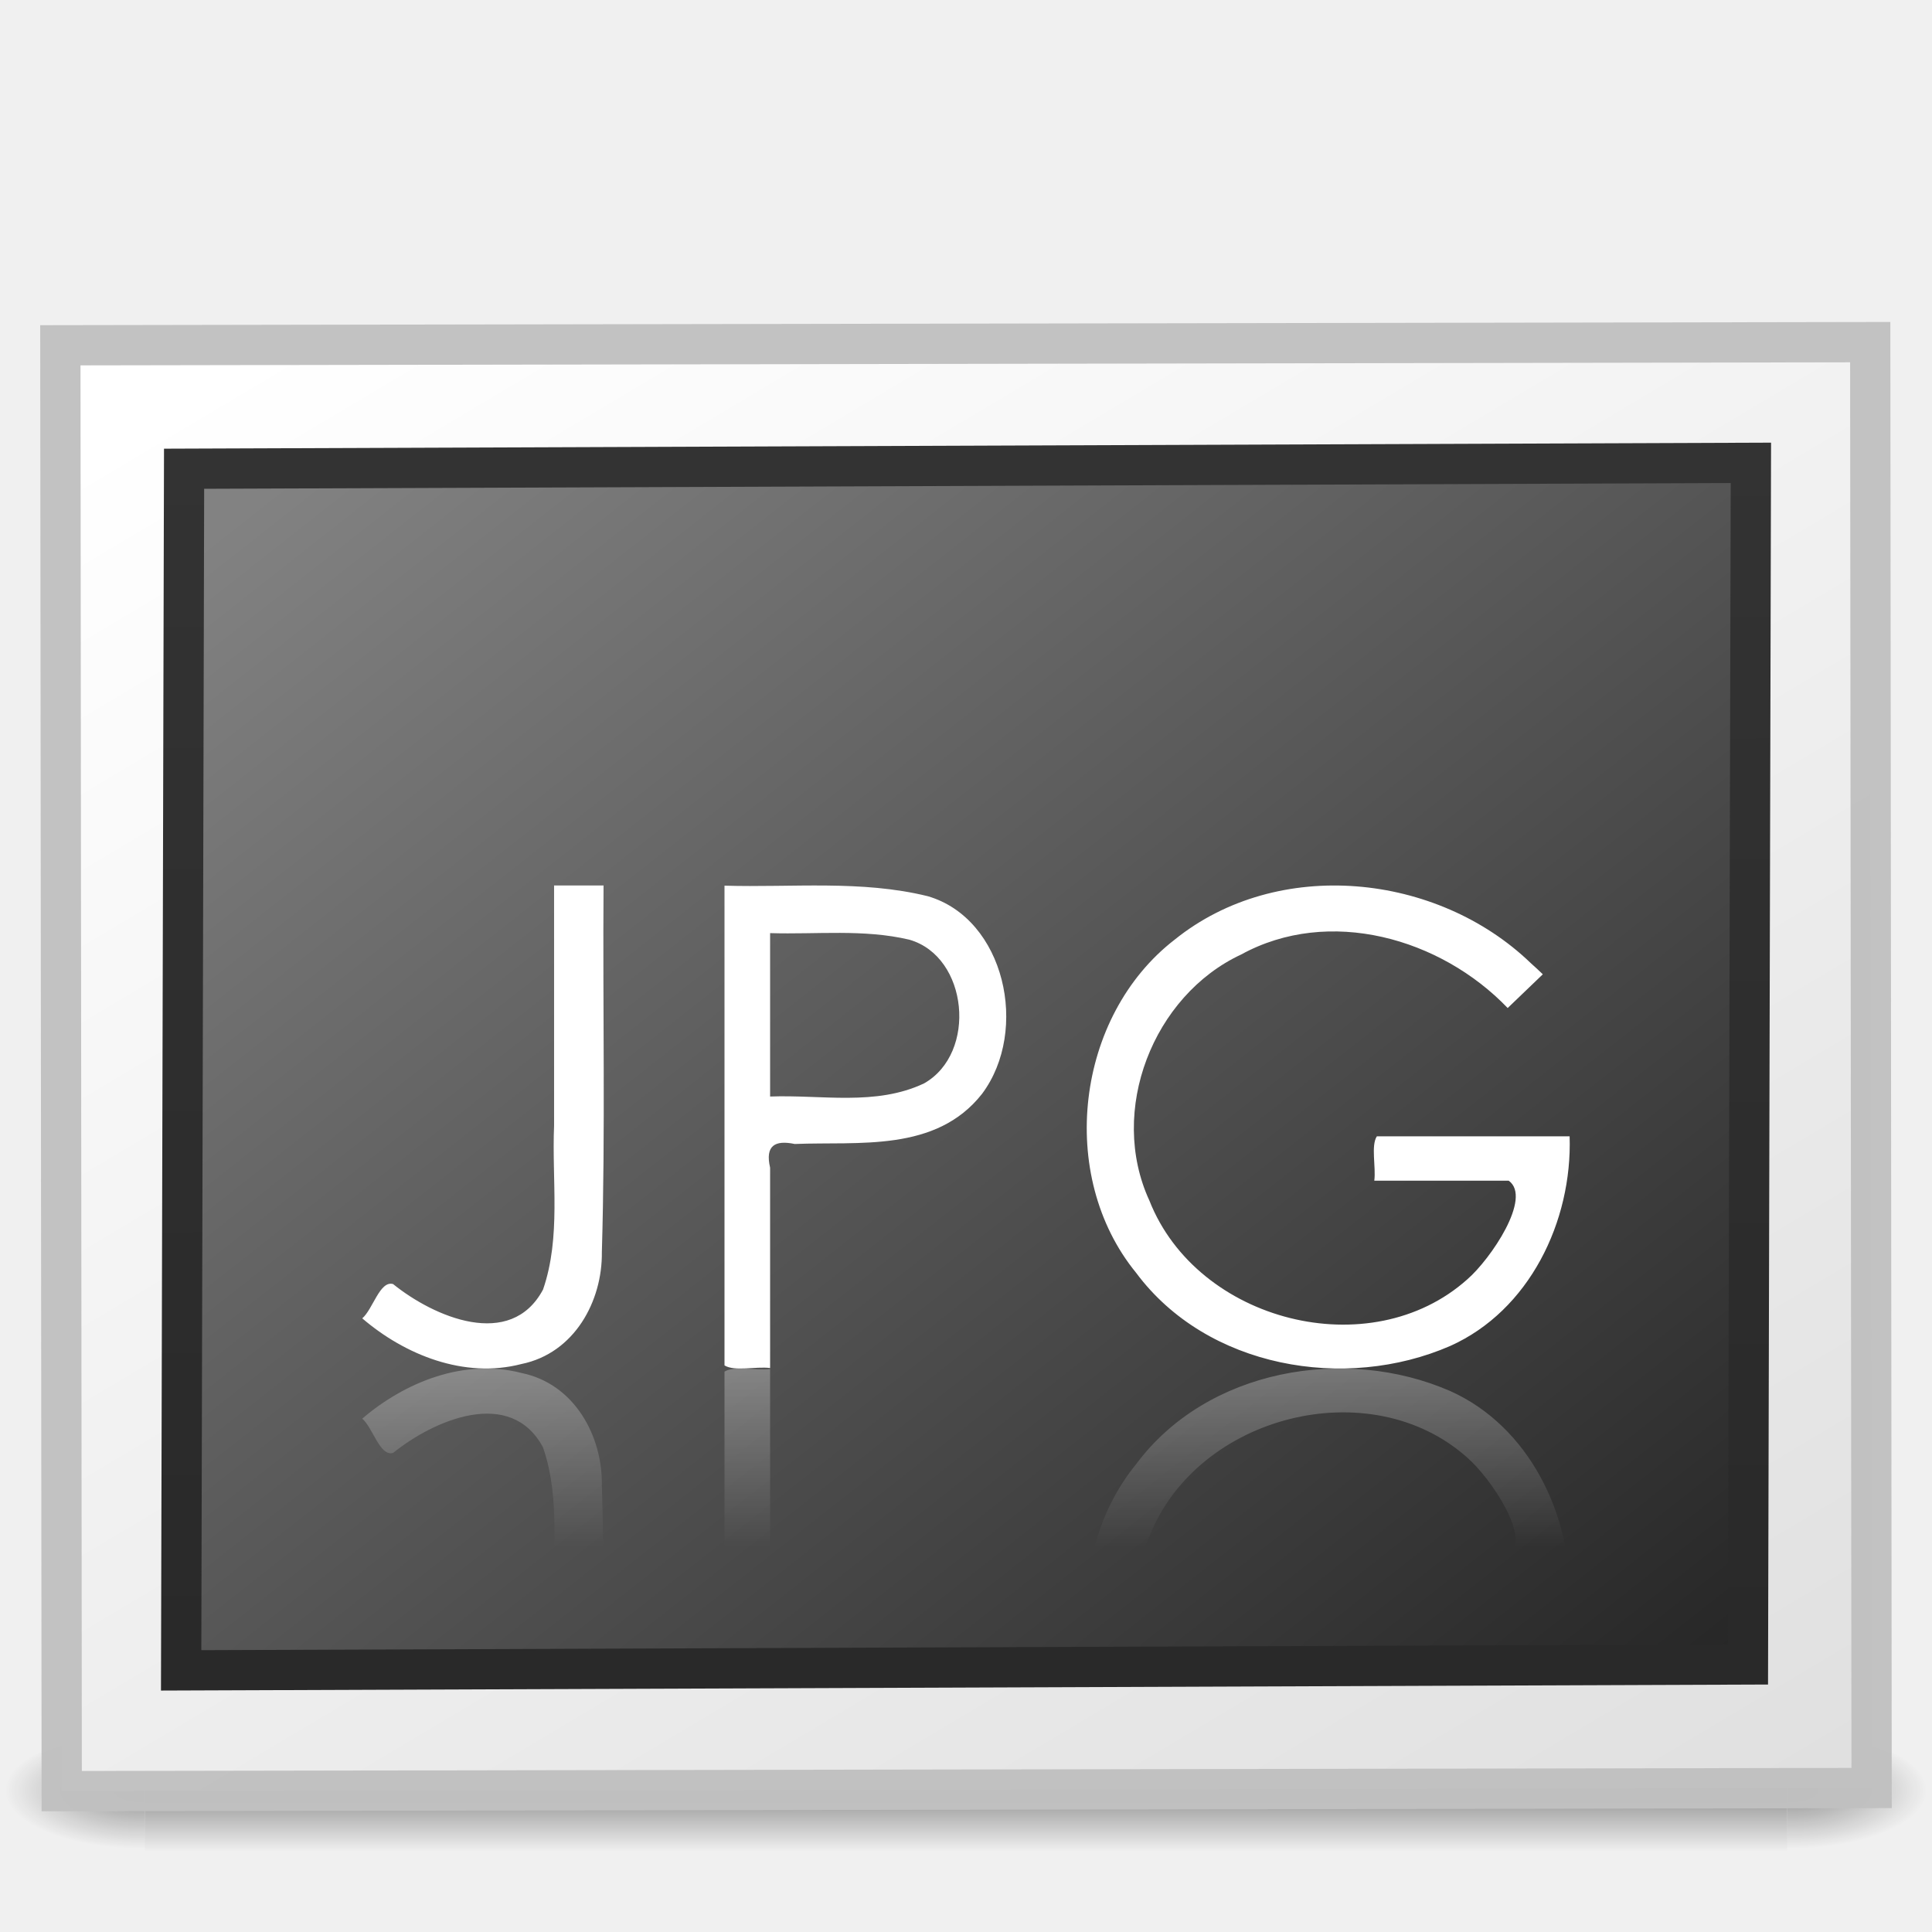
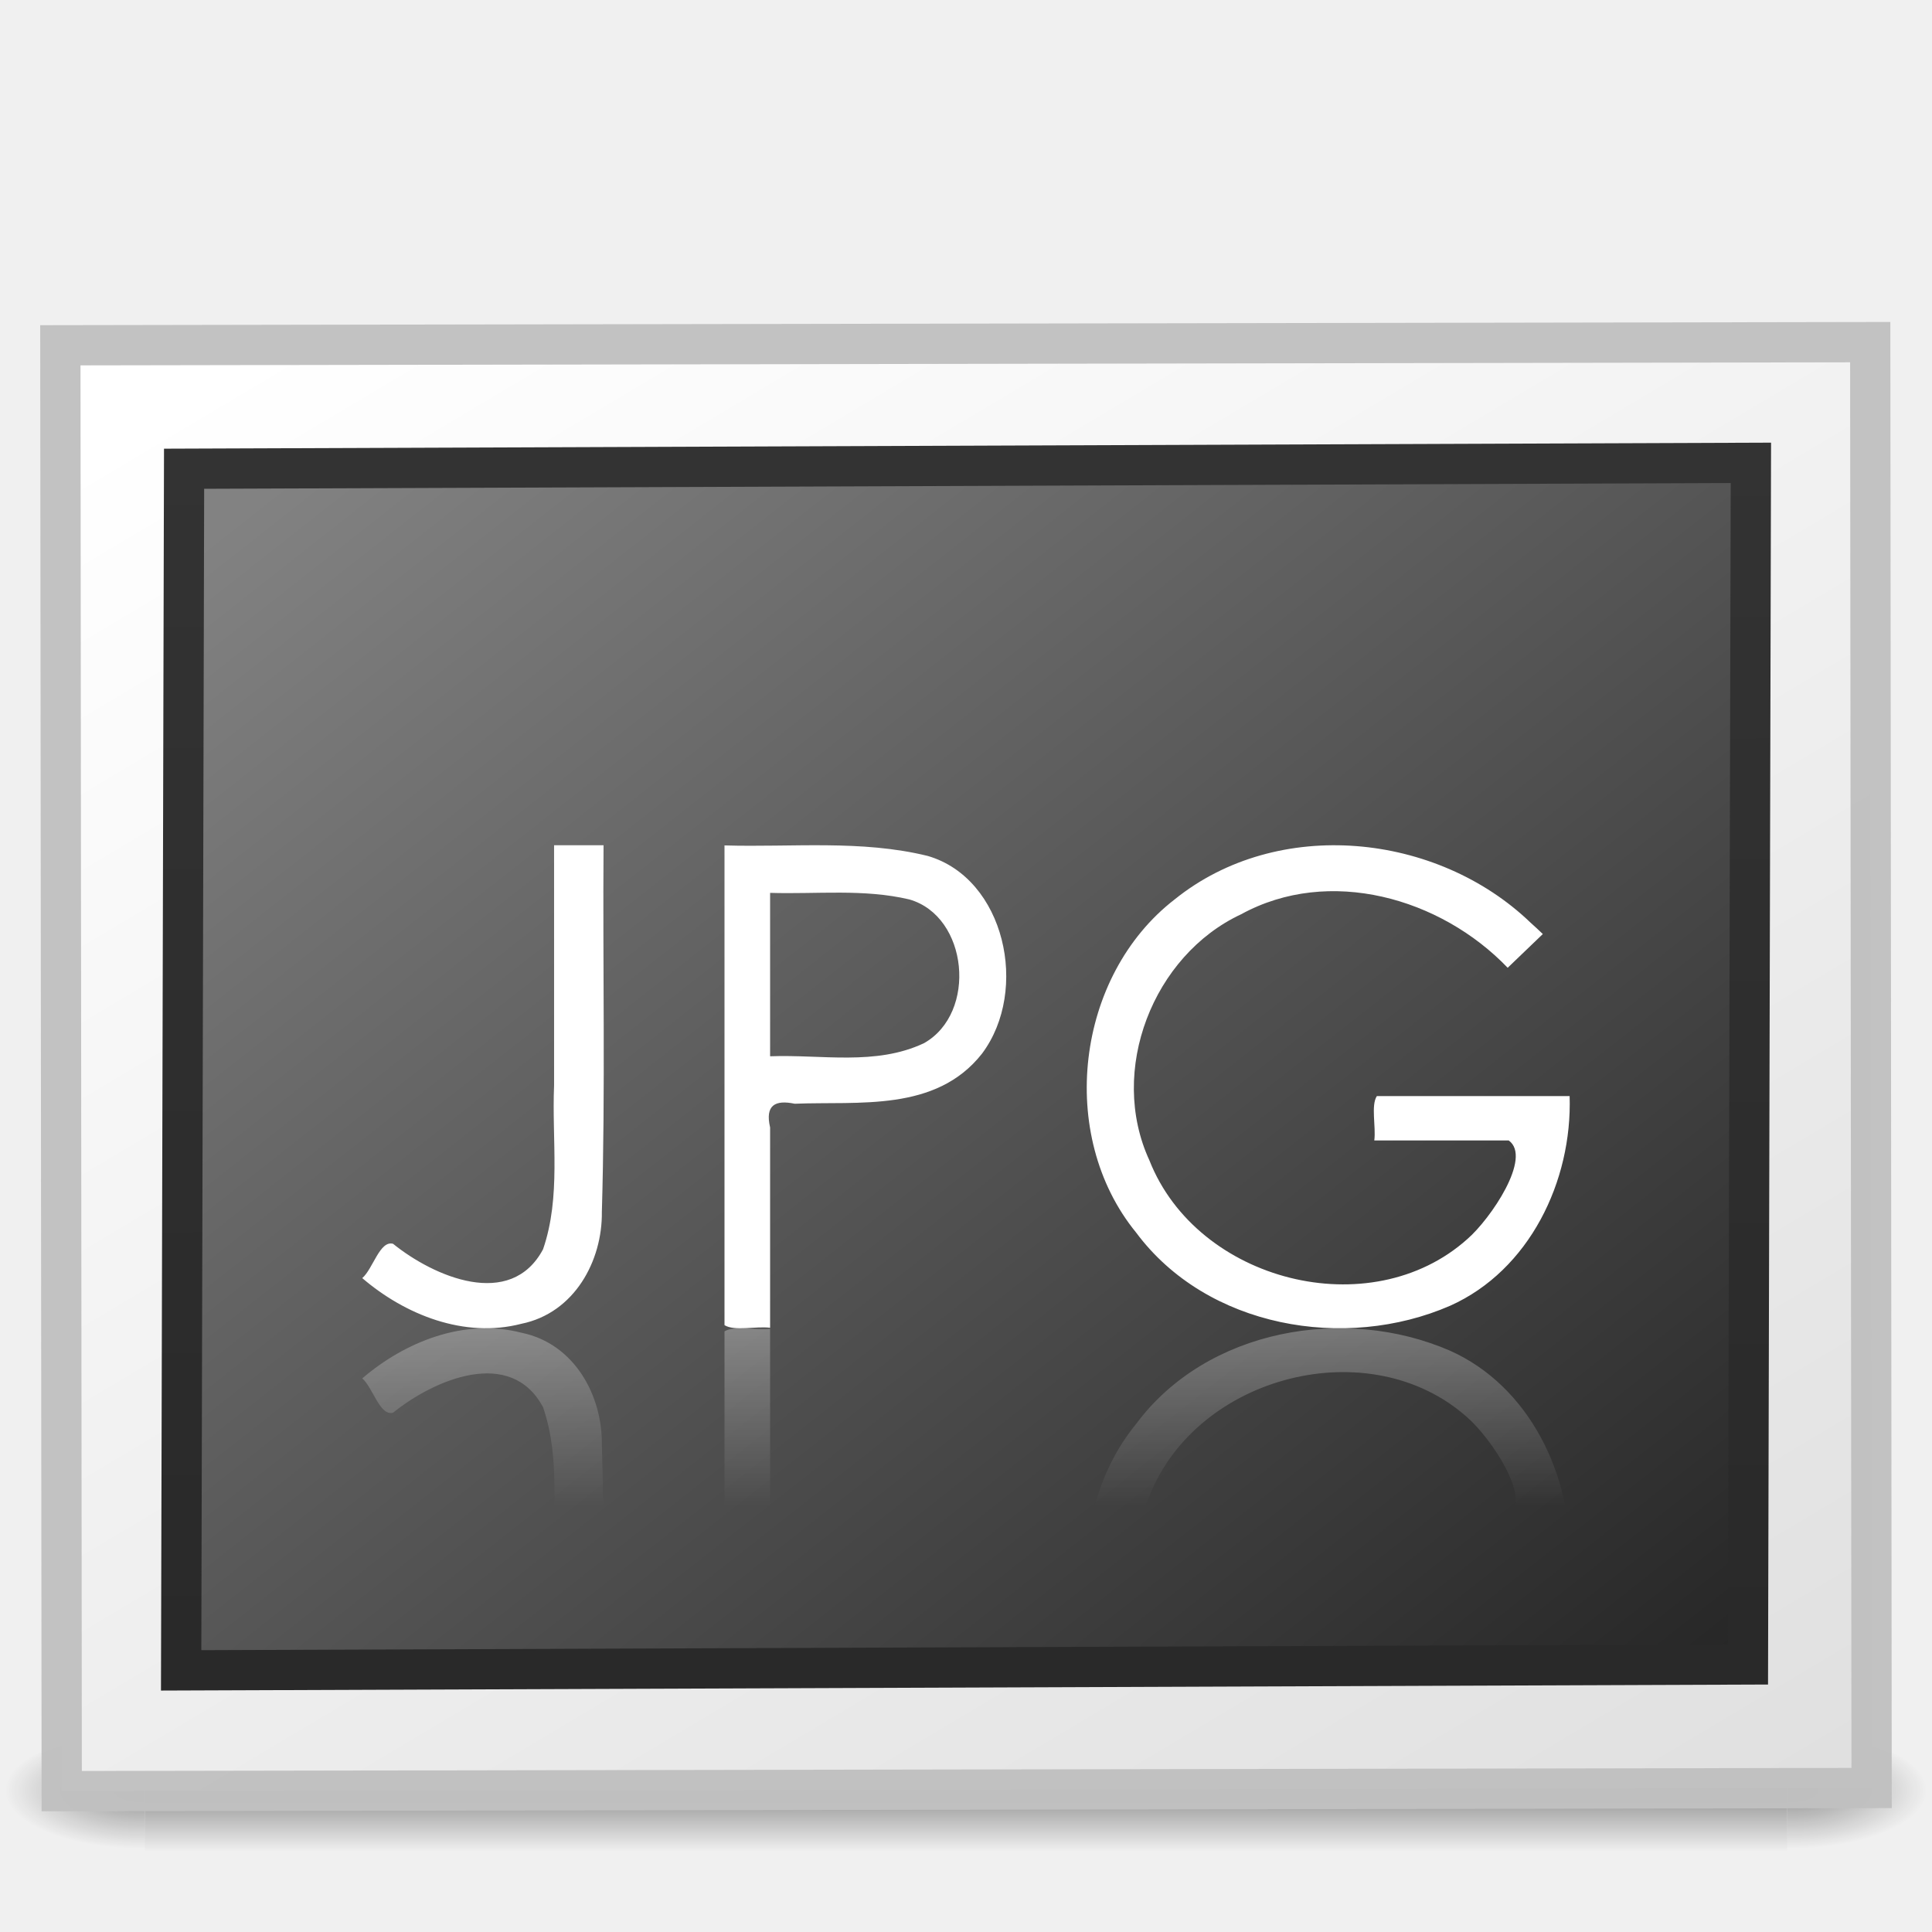
<svg xmlns="http://www.w3.org/2000/svg" xmlns:xlink="http://www.w3.org/1999/xlink" version="1.0" width="48" height="48" id="svg2453">
  <defs id="defs2455">
    <linearGradient id="linearGradient3211">
      <stop id="stop3213" style="stop-color:#ffffff;stop-opacity:1" offset="0" />
      <stop id="stop3215" style="stop-color:#ffffff;stop-opacity:0" offset="1" />
    </linearGradient>
-     <linearGradient x1="22.726" y1="34" x2="22.726" y2="38.432" id="linearGradient3217" xlink:href="#linearGradient3211" gradientUnits="userSpaceOnUse" />
+     <linearGradient x1="22.726" y1="34" x2="22.726" y2="38.432" id="linearGradient3217" xlink:href="#linearGradient3211" gradientUnits="userSpaceOnUse" gradientTransform="translate(0,-1)" />
    <radialGradient cx="605.714" cy="486.648" r="117.143" fx="605.714" fy="486.648" id="radialGradient19613" xlink:href="#linearGradient5060" gradientUnits="userSpaceOnUse" gradientTransform="matrix(2.891661e-2,0,0,1.2352939e-2,26.9731,38.47085)" />
    <linearGradient id="linearGradient5060">
      <stop id="stop5062" style="stop-color:#000000;stop-opacity:1" offset="0" />
      <stop id="stop5064" style="stop-color:#000000;stop-opacity:0" offset="1" />
    </linearGradient>
    <radialGradient cx="605.714" cy="486.648" r="117.143" fx="605.714" fy="486.648" id="radialGradient19616" xlink:href="#linearGradient5060" gradientUnits="userSpaceOnUse" gradientTransform="matrix(-2.8916604e-2,0,0,1.2352939e-2,21.02689,38.47085)" />
    <linearGradient id="linearGradient5048">
      <stop id="stop5050" style="stop-color:#000000;stop-opacity:0" offset="0" />
      <stop id="stop5056" style="stop-color:#000000;stop-opacity:1" offset="0.5" />
      <stop id="stop5052" style="stop-color:#000000;stop-opacity:0" offset="1" />
    </linearGradient>
    <linearGradient x1="302.857" y1="366.648" x2="302.857" y2="609.505" id="linearGradient19619" xlink:href="#linearGradient5048" gradientUnits="userSpaceOnUse" gradientTransform="matrix(8.4497041e-2,0,0,1.2352939e-2,-6.539646,38.47082)" />
    <linearGradient id="linearGradient259-942">
      <stop id="stop3802" style="stop-color:#ffffff;stop-opacity:1" offset="0" />
      <stop id="stop3804" style="stop-color:#e0e0e0;stop-opacity:1" offset="1" />
    </linearGradient>
    <linearGradient x1="108.265" y1="110.281" x2="25.818" y2="14.029" id="linearGradient2447" xlink:href="#linearGradient259-942" gradientUnits="userSpaceOnUse" gradientTransform="matrix(0.5066363,0,0,0.3512482,-58.33808,-49.08598)" />
    <linearGradient id="linearGradient3610-302">
      <stop id="stop3796" style="stop-color:#333333;stop-opacity:1" offset="0" />
      <stop id="stop3798" style="stop-color:#292929;stop-opacity:1" offset="1" />
    </linearGradient>
    <linearGradient x1="-24.032" y1="-13.091" x2="-24.098" y2="-40.164" id="linearGradient2444" xlink:href="#linearGradient3610-302" gradientUnits="userSpaceOnUse" gradientTransform="matrix(1.114285,0,0,1.111111,2.751443,3.510343)" />
    <linearGradient id="linearGradient4157-401-351">
      <stop id="stop3790" style="stop-color:#262626;stop-opacity:1" offset="0" />
      <stop id="stop3792" style="stop-color:#828282;stop-opacity:1" offset="1" />
    </linearGradient>
    <linearGradient x1="28.938" y1="17.333" x2="105.365" y2="92.824" id="linearGradient2442" xlink:href="#linearGradient4157-401-351" gradientUnits="userSpaceOnUse" gradientTransform="matrix(0.4908393,0,0,0.3803351,-57.35712,-48.33839)" />
  </defs>
  <g id="layer1">
    <g id="g3257" style="opacity:0.4">
      <rect width="40.8" height="3" x="3.6" y="43" id="rect2879" style="opacity:1;fill:url(#linearGradient19619);fill-opacity:1;fill-rule:nonzero;stroke:none;stroke-width:1;stroke-linecap:round;stroke-linejoin:miter;marker:none;marker-start:none;marker-mid:none;marker-end:none;stroke-miterlimit:4;stroke-dasharray:none;stroke-dashoffset:0;stroke-opacity:1;visibility:visible;display:inline;overflow:visible" />
      <path d="M 3.6,43 C 3.6,43 3.6,46 3.6,46 C 2.111,46.006 7.1054274e-15,45.328 7.1054274e-15,44.5 C 7.1054274e-15,43.672 1.662,43 3.6,43 z" id="path2881" style="opacity:1;fill:url(#radialGradient19616);fill-opacity:1;fill-rule:nonzero;stroke:none;stroke-width:1;stroke-linecap:round;stroke-linejoin:miter;marker:none;marker-start:none;marker-mid:none;marker-end:none;stroke-miterlimit:4;stroke-dasharray:none;stroke-dashoffset:0;stroke-opacity:1;visibility:visible;display:inline;overflow:visible" />
      <path d="M 44.4,43 C 44.4,43 44.4,46 44.4,46 C 45.889,46.006 48,45.328 48,44.5 C 48,43.672 46.338,43 44.4,43 z" id="path2883" style="opacity:1;fill:url(#radialGradient19613);fill-opacity:1;fill-rule:nonzero;stroke:none;stroke-width:1;stroke-linecap:round;stroke-linejoin:miter;marker:none;marker-start:none;marker-mid:none;marker-end:none;stroke-miterlimit:4;stroke-dasharray:none;stroke-dashoffset:0;stroke-opacity:1;visibility:visible;display:inline;overflow:visible" />
    </g>
    <rect width="44.966" height="35.922" x="-46.457" y="-44.503" transform="matrix(-0.9999985,1.7331702e-3,-9.6052603e-4,-0.9999995,0,0)" id="rect3580" style="fill:url(#linearGradient2447);fill-opacity:1;stroke:#c1c1c1;stroke-width:1;stroke-linecap:round;stroke-linejoin:miter;stroke-miterlimit:4;stroke-dasharray:none;stroke-opacity:0.969" />
    <rect width="38.927" height="29.854" rx="0" ry="0" x="-43.529" y="-41.517" transform="matrix(-0.9999929,3.7552317e-3,2.4409349e-3,-0.999997,0,0)" id="rect3582" style="fill:url(#linearGradient2442);fill-opacity:1;stroke:url(#linearGradient2444);stroke-width:1;stroke-linecap:round;stroke-linejoin:miter;stroke-miterlimit:4;stroke-dasharray:none;stroke-opacity:1" />
  </g>
-   <path d="M 13.766,22 C 14.176,22 14.585,22 14.995,22 C 14.973,25.036 15.042,28.074 14.953,31.109 C 14.968,32.32 14.277,33.619 12.954,33.889 C 11.532,34.258 10.056,33.66 9,32.754 C 9.266,32.527 9.436,31.809 9.766,31.902 C 10.774,32.717 12.685,33.55 13.492,32.038 C 13.942,30.731 13.708,29.323 13.766,27.967 C 13.766,25.978 13.766,23.989 13.766,22 z M 18,22.004 C 18,25.972 18,29.954 18,33.923 C 18.248,34.078 18.78,33.944 19.133,33.988 C 19.133,32.333 19.133,30.666 19.133,29.011 C 19.004,28.455 19.26,28.321 19.745,28.422 C 21.33,28.357 23.251,28.636 24.398,27.177 C 25.58,25.596 24.964,22.824 23.051,22.266 C 21.399,21.859 19.683,22.054 18,22.004 z M 19.133,23.183 C 20.288,23.219 21.456,23.078 22.592,23.346 C 24.056,23.766 24.285,26.164 22.959,26.916 C 21.759,27.485 20.408,27.194 19.133,27.243 C 19.133,25.887 19.133,24.539 19.133,23.183 z M 38.331,24.206 C 38.04,24.485 37.749,24.765 37.458,25.044 C 35.791,23.306 33.021,22.517 30.835,23.715 C 28.648,24.735 27.526,27.596 28.557,29.83 C 29.744,32.843 34.047,33.941 36.457,31.783 C 37.031,31.285 38.075,29.754 37.483,29.334 C 36.37,29.334 35.257,29.334 34.144,29.334 C 34.189,28.991 34.056,28.467 34.207,28.232 C 35.804,28.232 37.4,28.232 38.997,28.232 C 39.065,30.347 37.994,32.562 36.028,33.441 C 33.421,34.576 29.986,33.99 28.226,31.622 C 26.251,29.204 26.727,25.242 29.186,23.344 C 31.746,21.281 35.703,21.685 38.03,23.927 L 38.181,24.064 L 38.331,24.206 L 38.331,24.206 z" id="path2435" style="font-size:15.907px;font-style:normal;font-variant:normal;font-weight:normal;font-stretch:normal;fill:#ffffff;fill-opacity:1;stroke:none;stroke-width:1px;stroke-linecap:butt;stroke-linejoin:miter;stroke-opacity:1;font-family:Century Gothic;-inkscape-font-specification:Century Gothic" />
-   <path d="M 13.766,46 C 14.176,46 14.585,46 14.995,46 C 14.973,42.964 15.042,39.926 14.953,36.891 C 14.968,35.68 14.277,34.381 12.954,34.111 C 11.532,33.742 10.056,34.34 9,35.246 C 9.266,35.473 9.436,36.191 9.766,36.098 C 10.774,35.283 12.685,34.45 13.492,35.962 C 13.942,37.269 13.708,38.677 13.766,40.033 C 13.766,42.022 13.766,44.011 13.766,46 z M 18,45.996 C 18,42.028 18,38.046 18,34.077 C 18.248,33.922 18.78,34.056 19.133,34.012 C 19.133,35.667 19.133,37.334 19.133,38.989 C 19.004,39.545 19.26,39.679 19.745,39.578 C 21.33,39.643 23.251,39.364 24.398,40.823 C 25.58,42.404 24.964,45.176 23.051,45.734 C 21.399,46.141 19.683,45.946 18,45.996 z M 19.133,44.817 C 20.288,44.781 21.456,44.922 22.592,44.654 C 24.056,44.234 24.285,41.836 22.959,41.084 C 21.759,40.515 20.408,40.806 19.133,40.757 C 19.133,42.113 19.133,43.461 19.133,44.817 z M 38.331,43.794 C 38.04,43.515 37.749,43.235 37.458,42.956 C 35.791,44.694 33.021,45.483 30.835,44.285 C 28.648,43.265 27.526,40.404 28.557,38.17 C 29.744,35.157 34.047,34.059 36.457,36.217 C 37.031,36.715 38.075,38.246 37.483,38.666 C 36.37,38.666 35.257,38.666 34.144,38.666 C 34.189,39.009 34.056,39.533 34.207,39.768 C 35.804,39.768 37.4,39.768 38.997,39.768 C 39.065,37.653 37.994,35.438 36.028,34.559 C 33.421,33.424 29.986,34.01 28.226,36.378 C 26.251,38.796 26.727,42.758 29.186,44.656 C 31.746,46.719 35.703,46.315 38.03,44.073 L 38.181,43.936 L 38.331,43.794 L 38.331,43.794 z" id="path2439" style="font-size:15.907px;font-style:normal;font-variant:normal;font-weight:normal;font-stretch:normal;opacity:0.3;fill:url(#linearGradient3217);fill-opacity:1;stroke:none;stroke-width:1px;stroke-linecap:butt;stroke-linejoin:miter;stroke-opacity:1;font-family:Century Gothic;-inkscape-font-specification:Century Gothic" />
+   <path d="M 13.766,21 C 14.176,21 14.585,21 14.995,21 C 14.973,24.036 15.042,27.074 14.953,30.109 C 14.968,31.32 14.277,32.619 12.954,32.889 C 11.532,33.258 10.056,32.66 9,31.754 C 9.266,31.527 9.436,30.809 9.766,30.902 C 10.774,31.717 12.685,32.55 13.492,31.038 C 13.942,29.731 13.708,28.323 13.766,26.967 C 13.766,24.978 13.766,22.989 13.766,21 z M 18,21.004 C 18,24.972 18,28.954 18,32.923 C 18.248,33.078 18.78,32.944 19.133,32.988 C 19.133,31.333 19.133,29.666 19.133,28.011 C 19.004,27.455 19.26,27.321 19.745,27.422 C 21.33,27.357 23.251,27.636 24.398,26.177 C 25.58,24.596 24.964,21.824 23.051,21.266 C 21.399,20.859 19.683,21.054 18,21.004 z M 19.133,22.183 C 20.288,22.219 21.456,22.078 22.592,22.346 C 24.056,22.766 24.285,25.164 22.959,25.916 C 21.759,26.485 20.408,26.194 19.133,26.243 C 19.133,24.887 19.133,23.539 19.133,22.183 z M 38.331,23.206 C 38.04,23.485 37.749,23.765 37.458,24.044 C 35.791,22.306 33.021,21.517 30.835,22.715 C 28.648,23.735 27.526,26.596 28.557,28.83 C 29.744,31.843 34.047,32.941 36.457,30.783 C 37.031,30.285 38.075,28.754 37.483,28.334 C 36.37,28.334 35.257,28.334 34.144,28.334 C 34.189,27.991 34.056,27.467 34.207,27.232 C 35.804,27.232 37.4,27.232 38.997,27.232 C 39.065,29.347 37.994,31.562 36.028,32.441 C 33.421,33.576 29.986,32.99 28.226,30.622 C 26.251,28.204 26.727,24.242 29.186,22.344 C 31.746,20.281 35.703,20.685 38.03,22.927 L 38.181,23.064 L 38.331,23.206 L 38.331,23.206 z" id="path2435" style="font-size:15.907px;font-style:normal;font-variant:normal;font-weight:normal;font-stretch:normal;fill:#ffffff;fill-opacity:1;stroke:none;stroke-width:1px;stroke-linecap:butt;stroke-linejoin:miter;stroke-opacity:1;font-family:Century Gothic;-inkscape-font-specification:Century Gothic" />
+   <path d="M 13.766,45 C 14.176,45 14.585,45 14.995,45 C 14.973,41.964 15.042,38.926 14.953,35.891 C 14.968,34.68 14.277,33.381 12.954,33.111 C 11.532,32.742 10.056,33.34 9,34.246 C 9.266,34.473 9.436,35.191 9.766,35.098 C 10.774,34.283 12.685,33.45 13.492,34.962 C 13.942,36.269 13.708,37.677 13.766,39.033 C 13.766,41.022 13.766,43.011 13.766,45 z M 18,44.996 C 18,41.028 18,37.046 18,33.077 C 18.248,32.922 18.78,33.056 19.133,33.012 C 19.133,34.667 19.133,36.334 19.133,37.989 C 19.004,38.545 19.26,38.679 19.745,38.578 C 21.33,38.643 23.251,38.364 24.398,39.823 C 25.58,41.404 24.964,44.176 23.051,44.734 C 21.399,45.141 19.683,44.946 18,44.996 z M 19.133,43.817 C 20.288,43.781 21.456,43.922 22.592,43.654 C 24.056,43.234 24.285,40.836 22.959,40.084 C 21.759,39.515 20.408,39.806 19.133,39.757 C 19.133,41.113 19.133,42.461 19.133,43.817 z M 38.331,42.794 C 38.04,42.515 37.749,42.235 37.458,41.956 C 35.791,43.694 33.021,44.483 30.835,43.285 C 28.648,42.265 27.526,39.404 28.557,37.17 C 29.744,34.157 34.047,33.059 36.457,35.217 C 37.031,35.715 38.075,37.246 37.483,37.666 C 36.37,37.666 35.257,37.666 34.144,37.666 C 34.189,38.009 34.056,38.533 34.207,38.768 C 35.804,38.768 37.4,38.768 38.997,38.768 C 39.065,36.653 37.994,34.438 36.028,33.559 C 33.421,32.424 29.986,33.01 28.226,35.378 C 26.251,37.796 26.727,41.758 29.186,43.656 C 31.746,45.719 35.703,45.315 38.03,43.073 L 38.181,42.936 L 38.331,42.794 L 38.331,42.794 z" id="path2439" style="font-size:15.907px;font-style:normal;font-variant:normal;font-weight:normal;font-stretch:normal;opacity:0.3;fill:url(#linearGradient3217);fill-opacity:1;stroke:none;stroke-width:1px;stroke-linecap:butt;stroke-linejoin:miter;stroke-opacity:1;font-family:Century Gothic;-inkscape-font-specification:Century Gothic" />
</svg>
